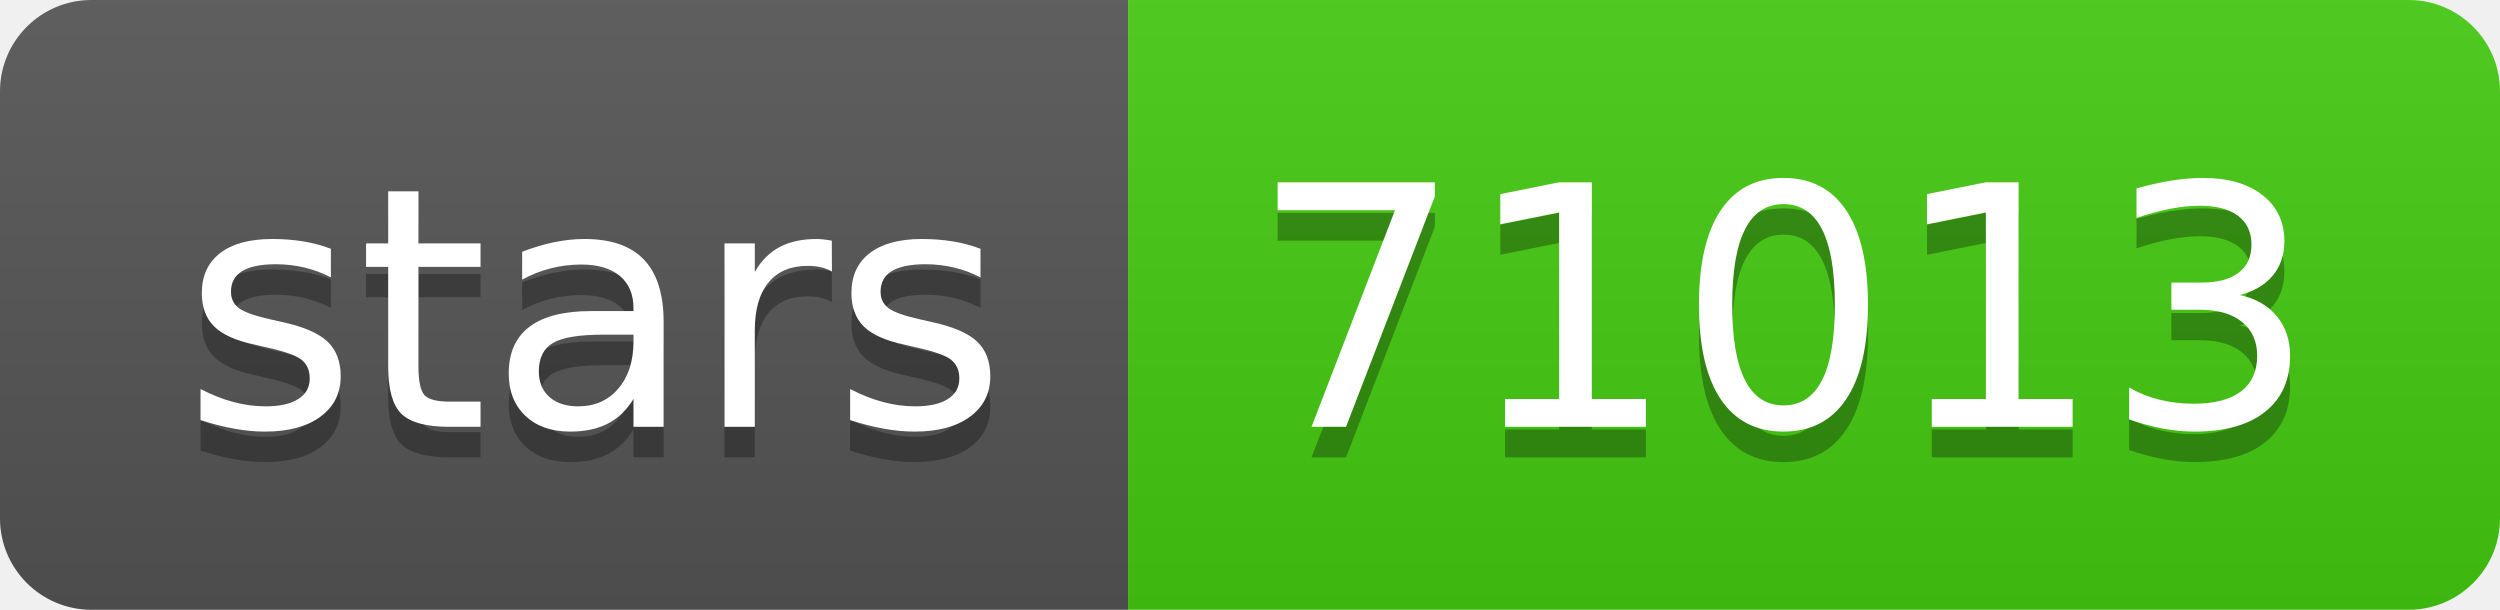
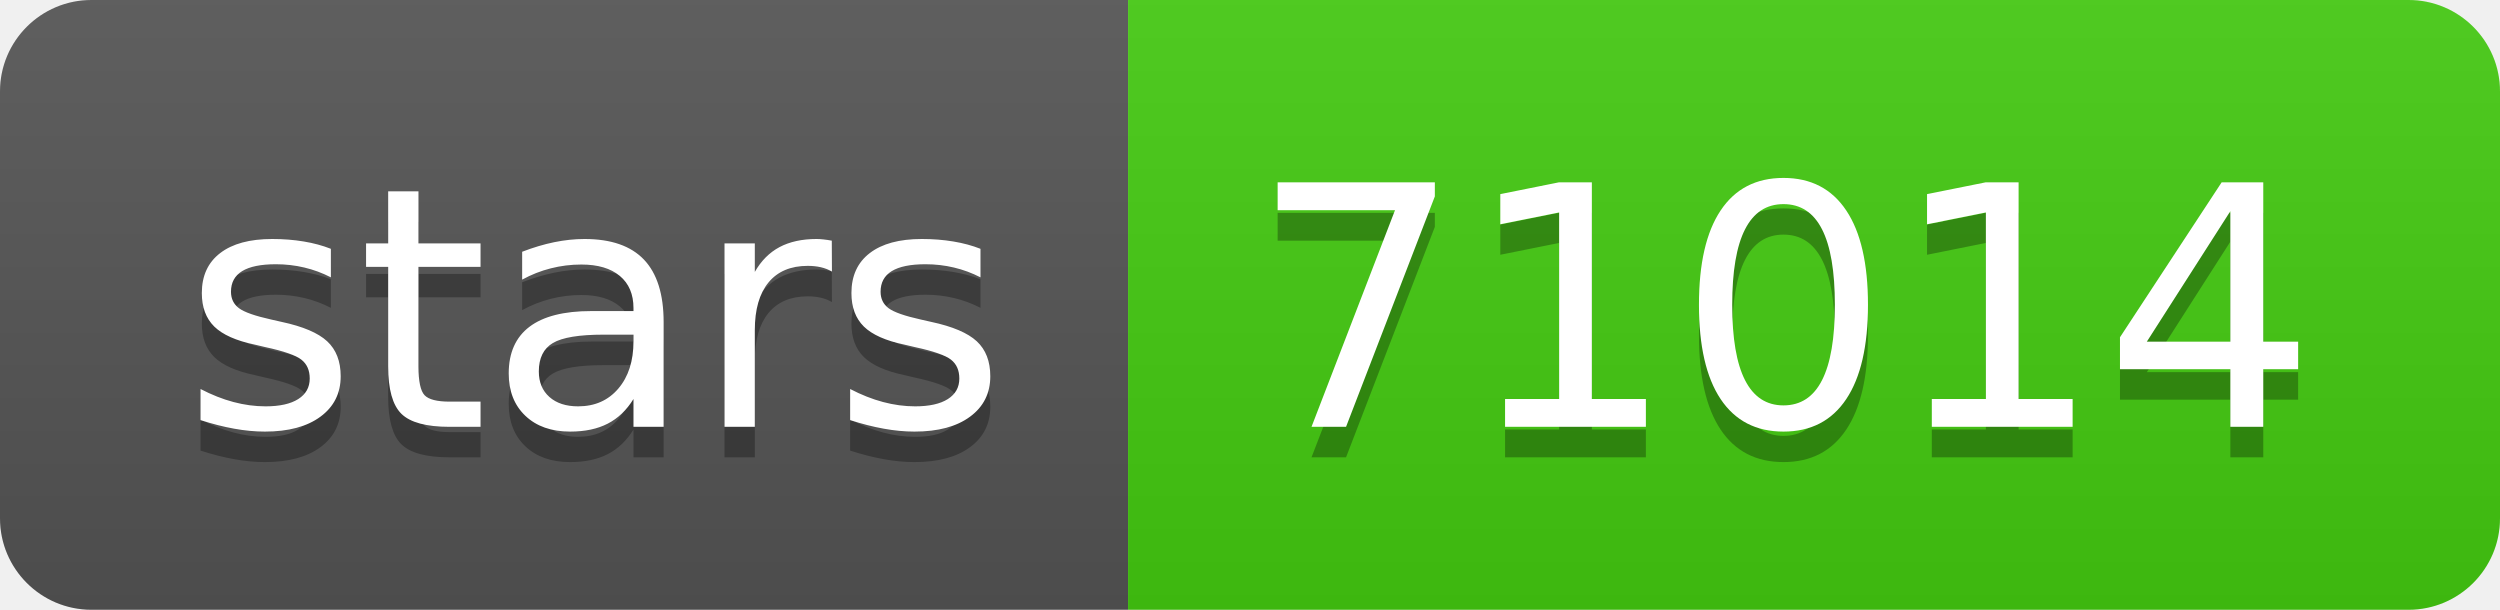
- <svg xmlns="http://www.w3.org/2000/svg" width="82" height="20" role="img" aria-label="stars: 71013">
+ <svg xmlns="http://www.w3.org/2000/svg" width="82" height="20" role="img" aria-label="stars: 71014">
  <linearGradient id="s" x2="0" y2="100%">
    <stop offset="0" stop-color="#bbb" stop-opacity=".1" />
    <stop offset="1" stop-opacity=".1" />
  </linearGradient>
  <clipPath id="r">
    <rect width="82" height="20" rx="3" fill="#fff" />
  </clipPath>
  <g clip-path="url(#r)">
    <rect width="37" height="20" fill="#555" />
    <rect x="37" width="45" height="20" fill="#4c1" />
    <rect width="82" height="20" fill="url(#s)" />
  </g>
  <g fill="#fff" text-anchor="middle" font-family="Verdana,Geneva,DejaVu Sans,sans-serif" text-rendering="geometricPrecision" font-size="110">
    <text aria-hidden="true" x="195" y="150" fill="#010101" fill-opacity=".3" transform="scale(.1)" textLength="270">stars</text>
    <text x="195" y="140" transform="scale(.1)" fill="#fff" textLength="270">stars</text>
-     <text aria-hidden="true" x="585" y="150" fill="#010101" fill-opacity=".3" transform="scale(.1)" textLength="350">71013</text>
-     <text x="585" y="140" transform="scale(.1)" fill="#fff" textLength="350">71013</text>
+     <text aria-hidden="true" x="585" y="150" fill="#010101" fill-opacity=".3" transform="scale(.1)" textLength="350">71014</text>
+     <text x="585" y="140" transform="scale(.1)" fill="#fff" textLength="350">71014</text>
  </g>
</svg>
